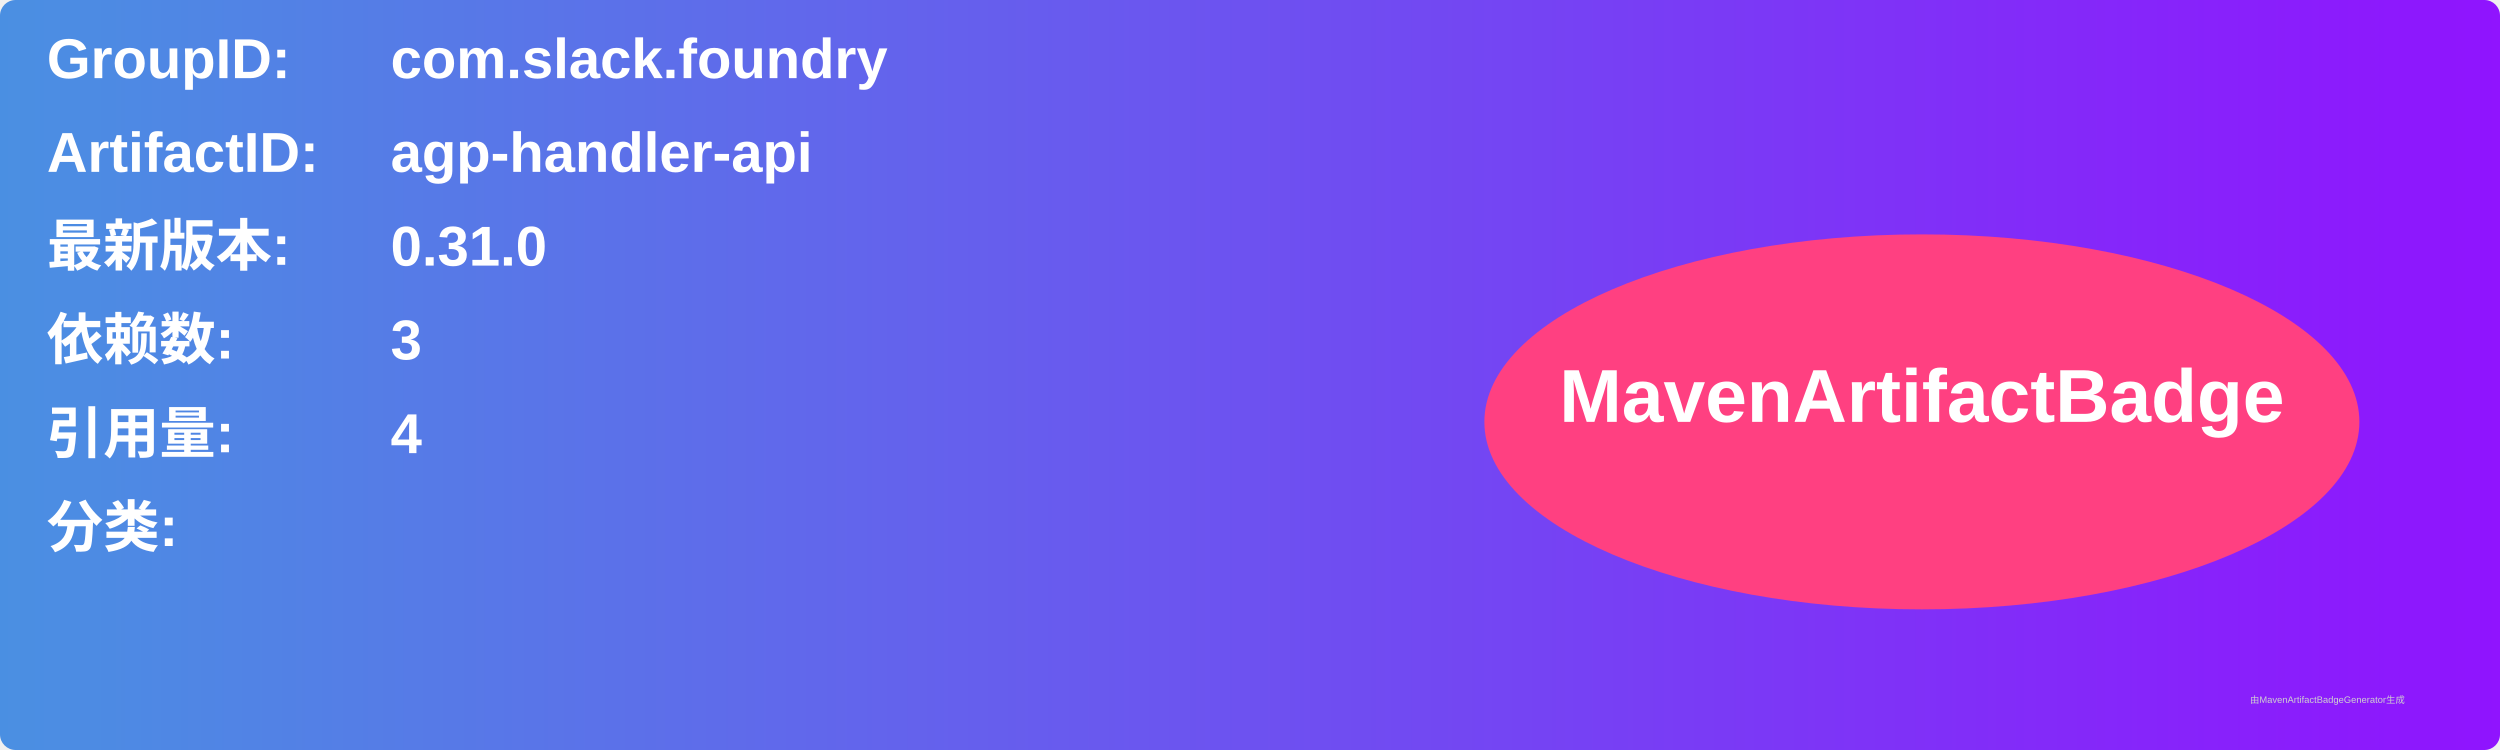
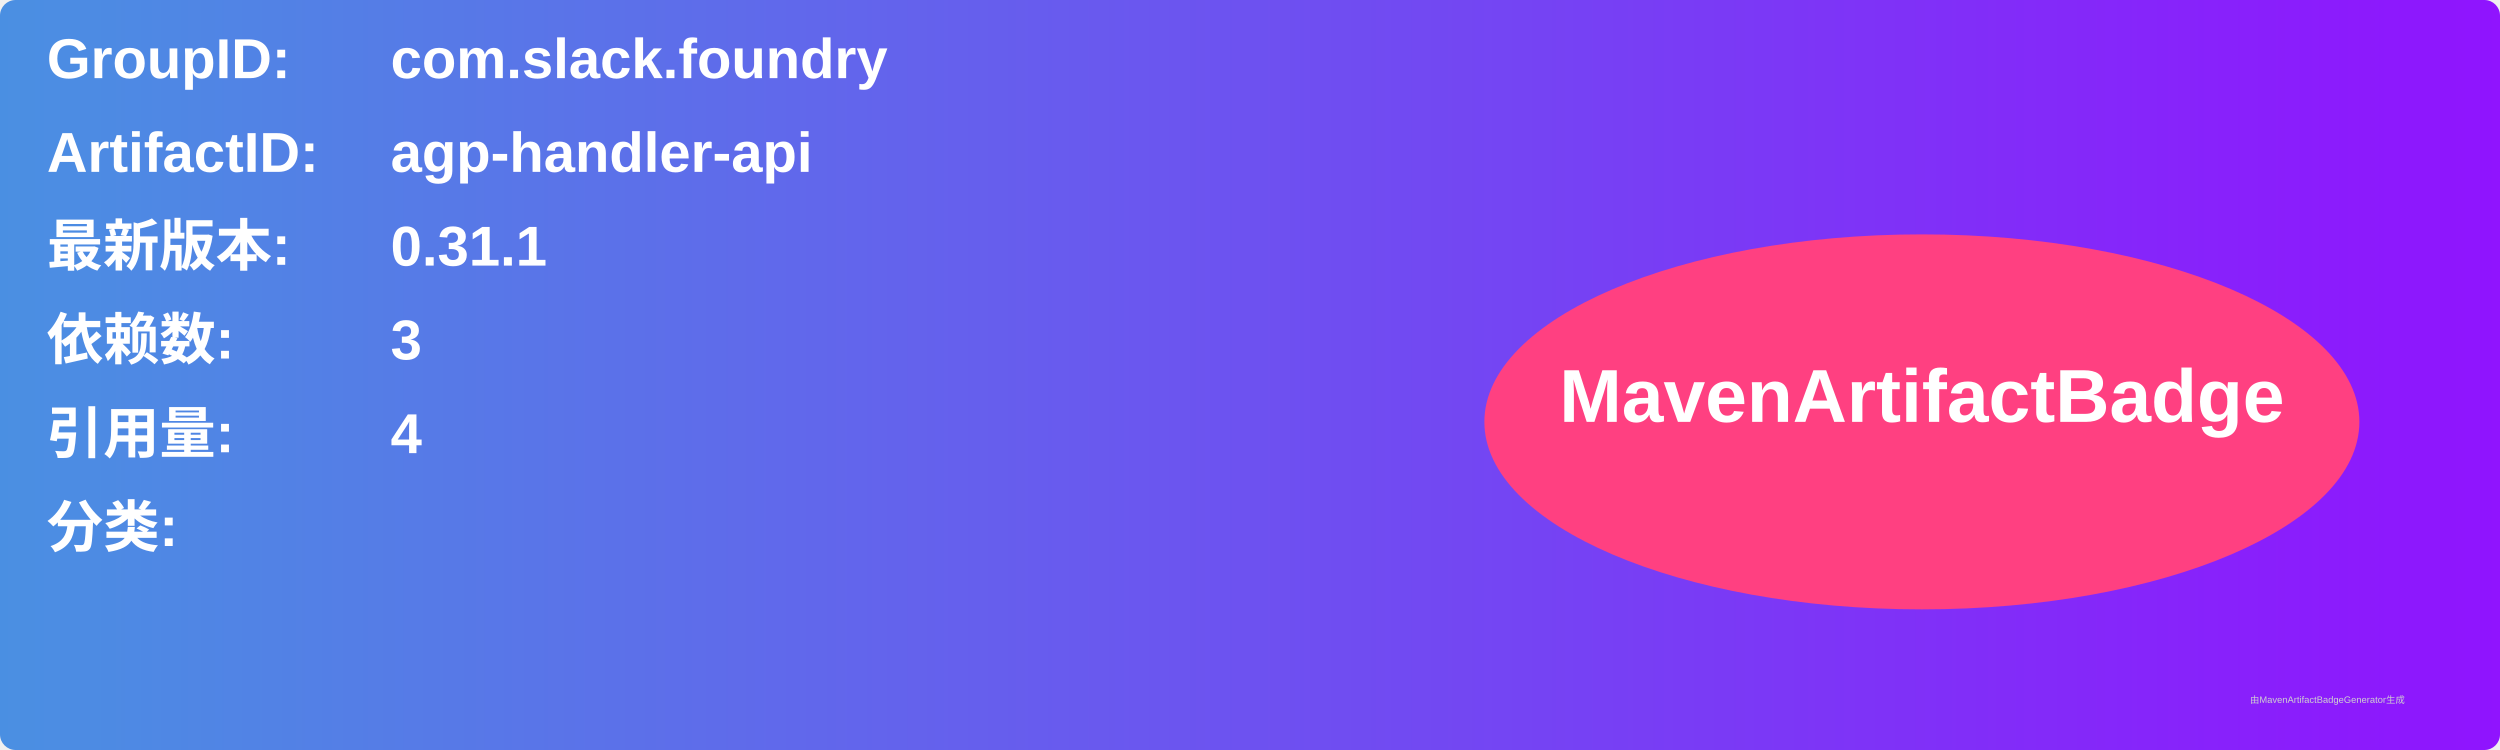
<svg xmlns="http://www.w3.org/2000/svg" width="800" height="240" viewBox="0 0 800 240">
  <linearGradient id="grad" x1="0%" y1="0%" x2="100%" y2="0%">
    <stop offset="0%" stop-color="#4a90e2" />
    <stop offset="100%" stop-color="#9013fe" />
  </linearGradient>
  <rect width="100%" height="100%" rx="5" ry="5" fill="url(#grad)" />
  <g transform="translate(15, 15)">
    <text x="0" y="10" font-family="Arial" font-size="18" fill="white" font-weight="bold" width="260">GroupID:</text>
    <text x="110" y="10" font-family="Arial" font-size="18" fill="white" font-weight="bold" width="460">com.slack.foundry</text>
    <text x="0" y="40" font-family="Arial" font-size="18" fill="white" font-weight="bold" width="260">ArtifactID:</text>
    <text x="110" y="40" font-family="Arial" font-size="18" fill="white" font-weight="bold" width="460">agp-handler-api</text>
    <text x="0" y="70" font-family="Arial" font-size="18" fill="white" font-weight="bold">最新版本:</text>
    <text x="110" y="70" font-family="Arial" font-size="18" fill="white" font-weight="bold">
-       <tspan font-weight="bold">0.31.0</tspan>
+       <tspan font-weight="bold">0.31.1</tspan>
    </text>
    <text x="0" y="100" font-family="Arial" font-size="18" fill="white" font-weight="bold">依赖数: </text>
    <text x="110" y="100" font-family="Arial" font-size="18" fill="white">
      <tspan font-weight="bold">3</tspan>
    </text>
    <text x="0" y="130" font-family="Arial" font-size="18" fill="white" font-weight="bold">引用量: </text>
    <text x="110" y="130" font-family="Arial" font-size="18" fill="white">
      <tspan font-weight="bold">4</tspan>
    </text>
    <text x="0" y="160" font-family="Arial" font-size="18" fill="white" font-weight="bold">分类:</text>
    <text x="10" y="190" font-family="Arial" font-size="10" fill="white">
      <tspan font-weight="bold" />
    </text>
    <ellipse cx="600" cy="120" rx="140" ry="60" fill="#ff4081" />
    <text x="600" y="120" text-anchor="middle" font-family="Arial" font-size="24" fill="white" font-weight="bold">MavenArtifactBadge</text>
  </g>
  <text x="720" y="225" font-family="Arial" font-size="3" fill="#d0d0d0">由MavenArtifactBadgeGenerator生成</text>
</svg>
